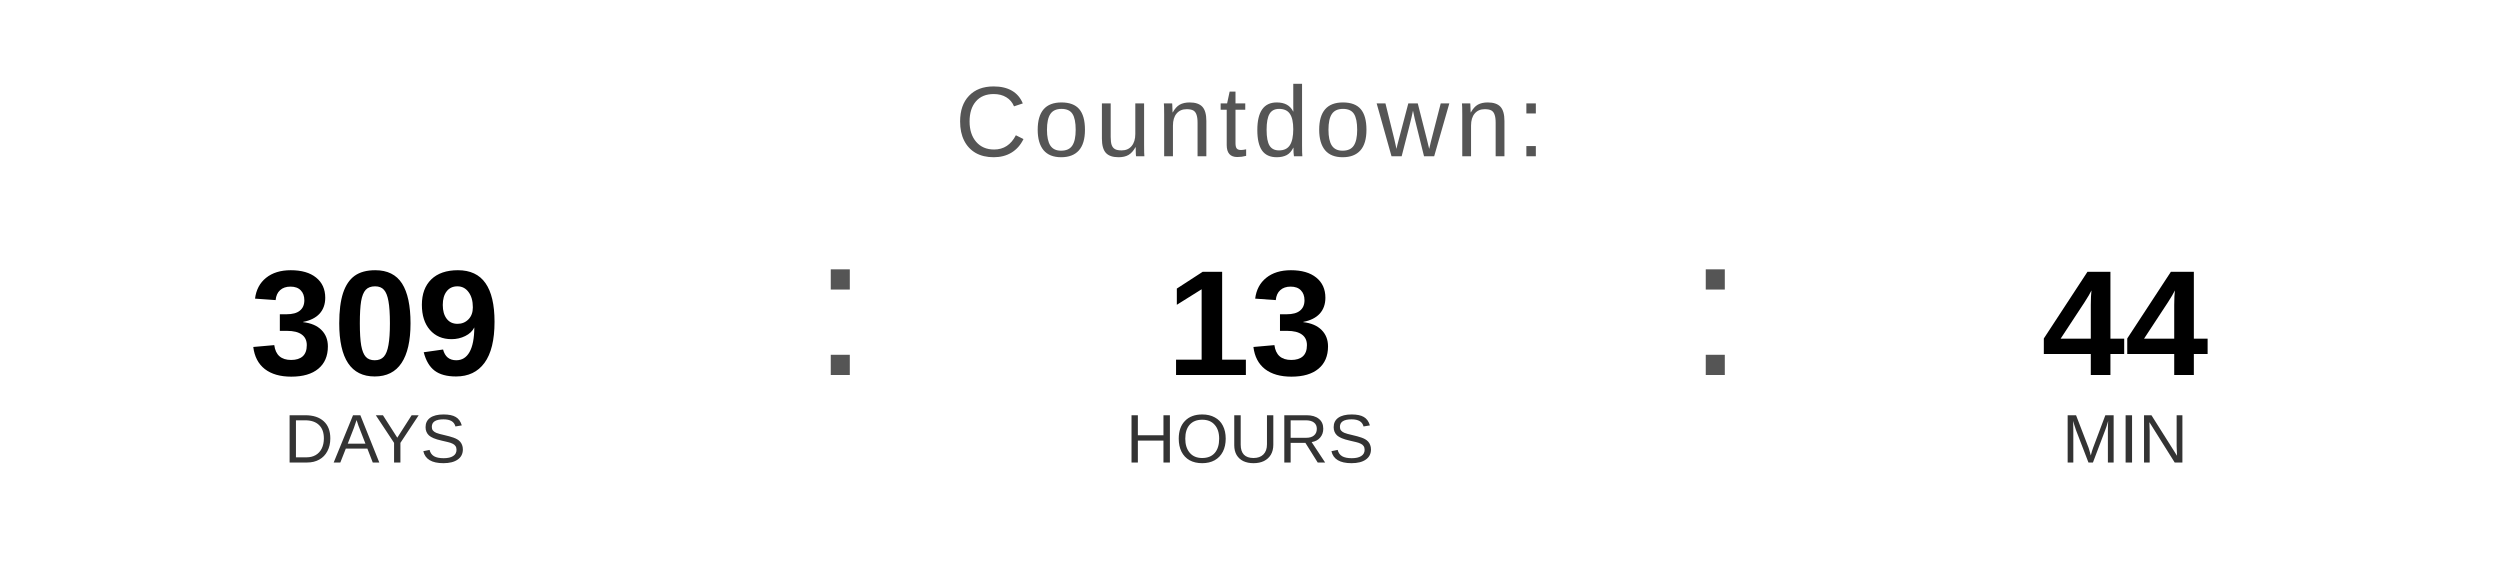
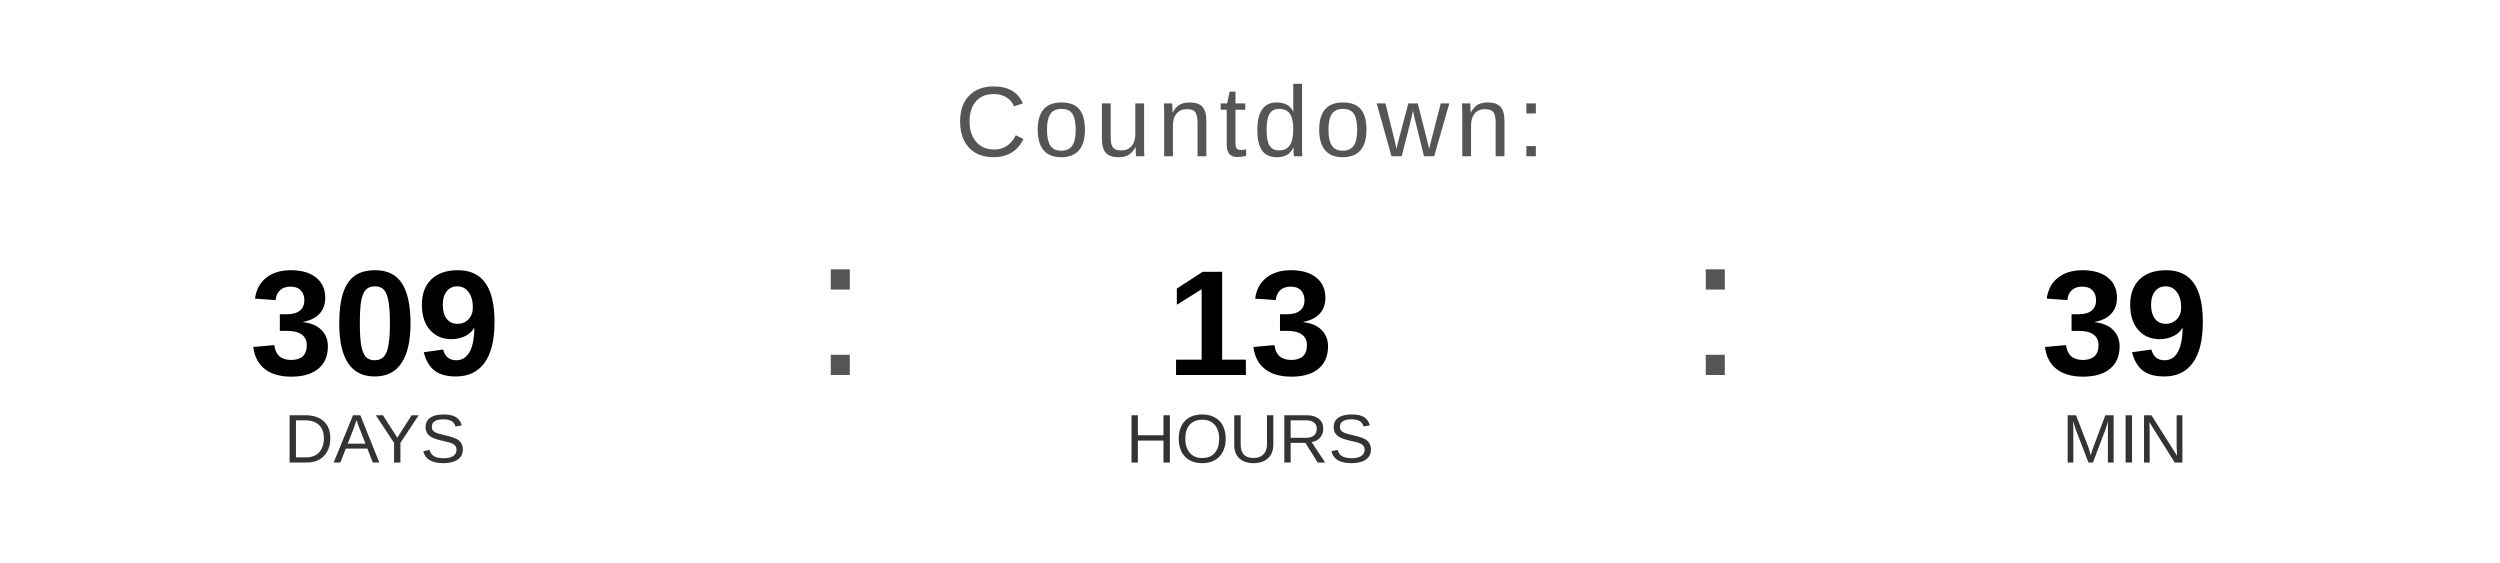
<svg xmlns="http://www.w3.org/2000/svg" width="400" height="90" viewBox="0 0 400 90">
  <text x="200" y="25" font-family="Arial, Helvetica, sans-serif" font-size="16" fill="#555555" text-anchor="middle" letter-spacing="1">
    Countdown:
  </text>
  <text x="60" y="60" font-family="Arial, Helvetica, sans-serif" font-size="24" font-weight="bold" fill="#000000" text-anchor="middle">309</text>
  <text x="60" y="74" font-family="Arial, Helvetica, sans-serif" font-size="11" fill="#333333" text-anchor="middle">DAYS</text>
  <text x="130" y="60" font-family="Arial, sans-serif" font-size="32" fill="#555555">:</text>
  <text x="200" y="60" font-family="Arial, Helvetica, sans-serif" font-size="24" font-weight="bold" fill="#000000" text-anchor="middle">13</text>
  <text x="200" y="74" font-family="Arial, Helvetica, sans-serif" font-size="11" fill="#333333" text-anchor="middle">HOURS</text>
  <text x="270" y="60" font-family="Arial, sans-serif" font-size="32" fill="#555555">:</text>
-   <text x="340" y="60" font-family="Arial, Helvetica, sans-serif" font-size="24" font-weight="bold" fill="#000000" text-anchor="middle">44</text>
+   <text x="340" y="60" font-family="Arial, Helvetica, sans-serif" font-size="24" font-weight="bold" fill="#000000" text-anchor="middle">39</text>
  <text x="340" y="74" font-family="Arial, Helvetica, sans-serif" font-size="11" fill="#333333" text-anchor="middle">MIN</text>
</svg>
